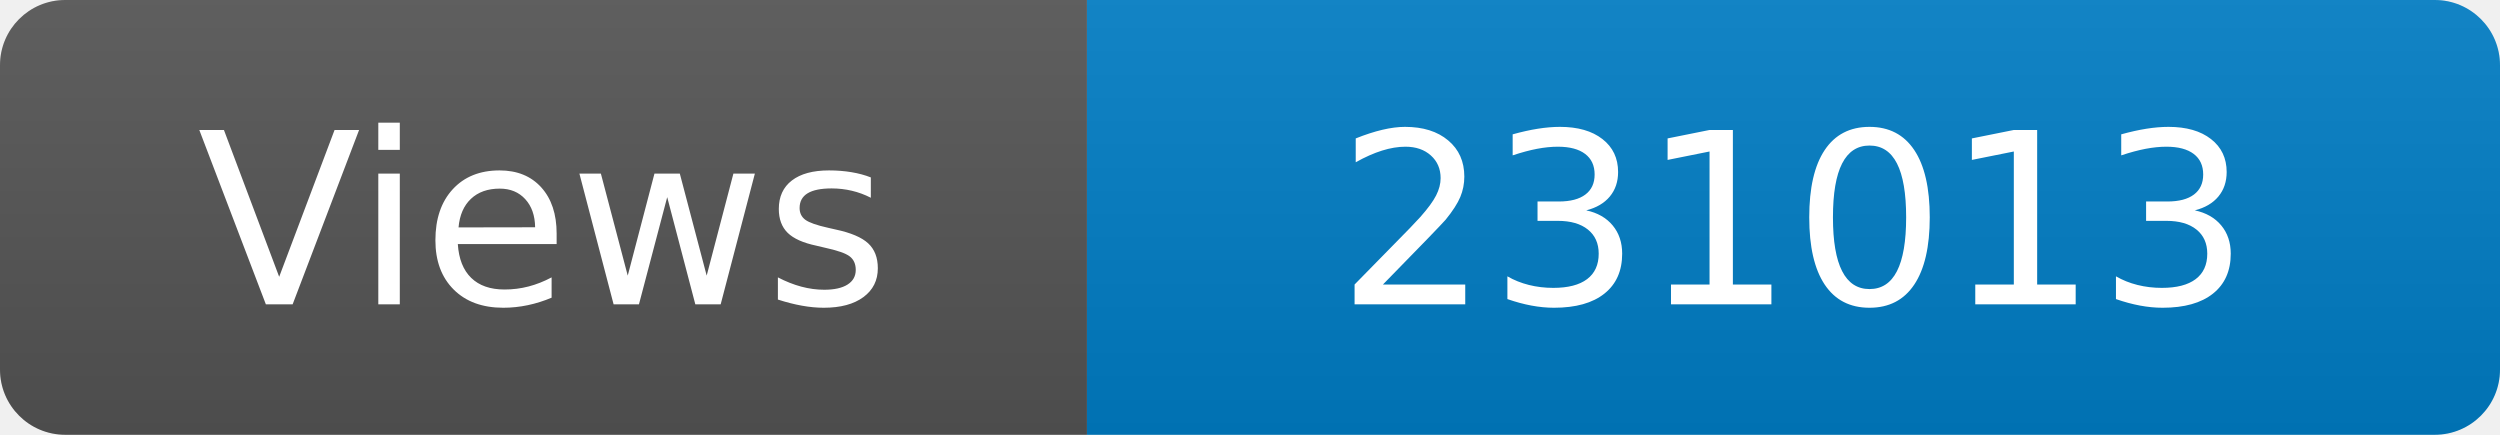
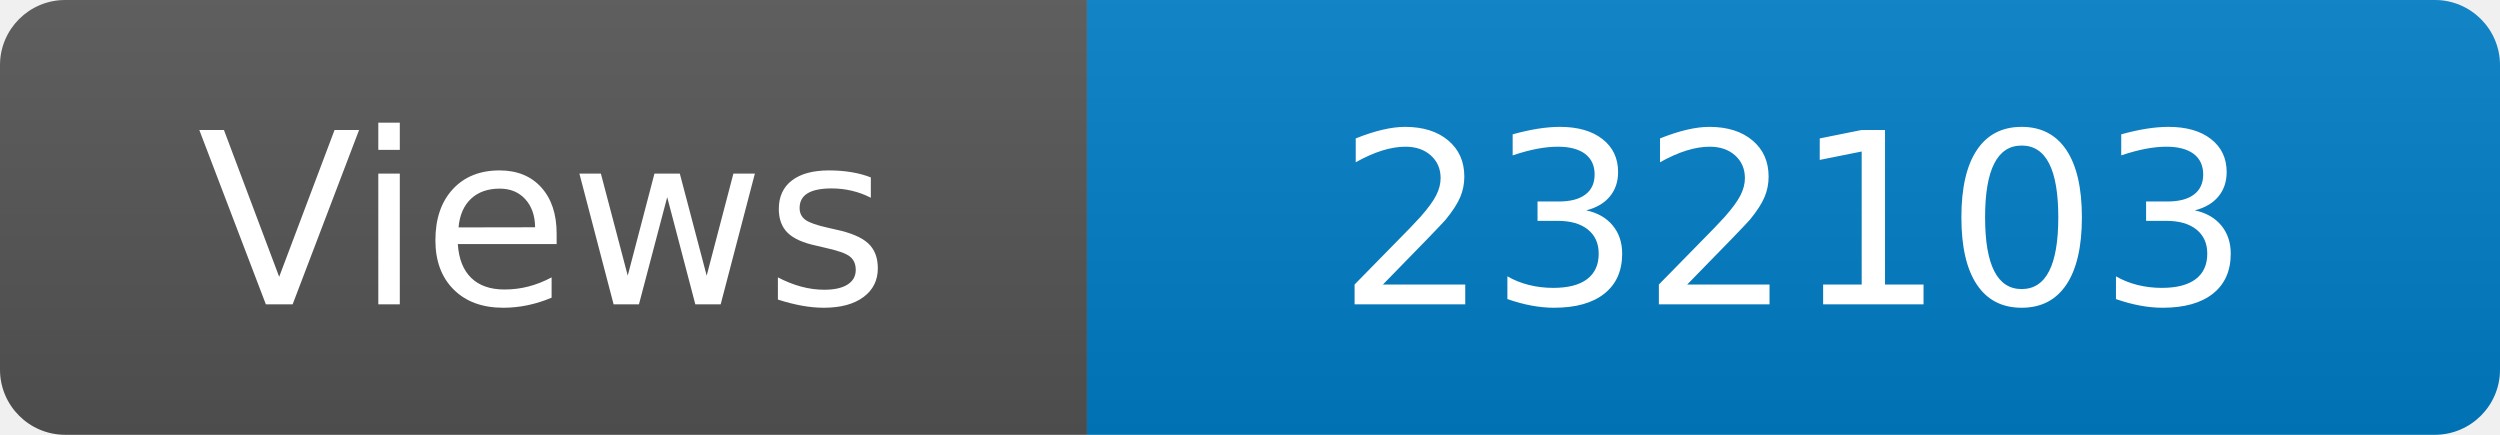
<svg xmlns="http://www.w3.org/2000/svg" width="115" height="20" role="img" aria-label="Maintained?: yes">
  <linearGradient id="s" x2="0" y2="100%">
    <stop offset="0" stop-color="#bbb" stop-opacity=".1" />
    <stop offset="1" stop-opacity=".1" />
  </linearGradient>
  <clipPath id="r">
    <rect width="115" height="20" rx="3" fill="#fff" />
  </clipPath>
  <g clip-path="url(#r)">
    <rect width="50" height="20" fill="#555" />
    <rect x="50" width="160" height="20" fill="#007ec6" />
    <rect width="115" height="20" fill="url(#s)" />
  </g>
  <g fill="#fff" text-anchor="middle" font-family="Verdana,Geneva,DejaVu Sans,sans-serif" font-size="110">
    <text x="250" y="140" transform="scale(.1)" fill="#fff">Views</text>
-     <text x="825" y="140" transform="scale(.1)" fill="#fff">231013</text>
+     <text x="825" y="140" transform="scale(.1)" fill="#fff">232103</text>
  </g>
</svg>
